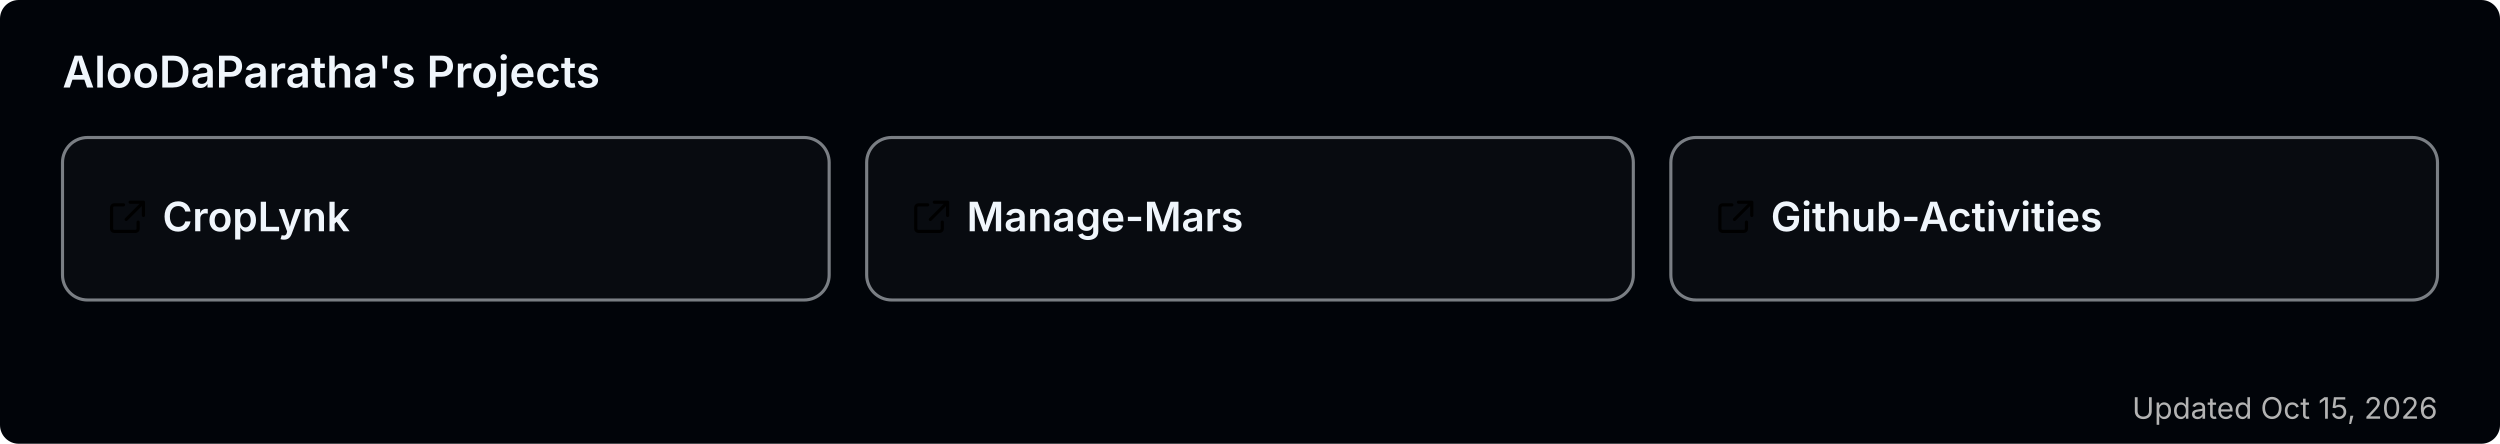
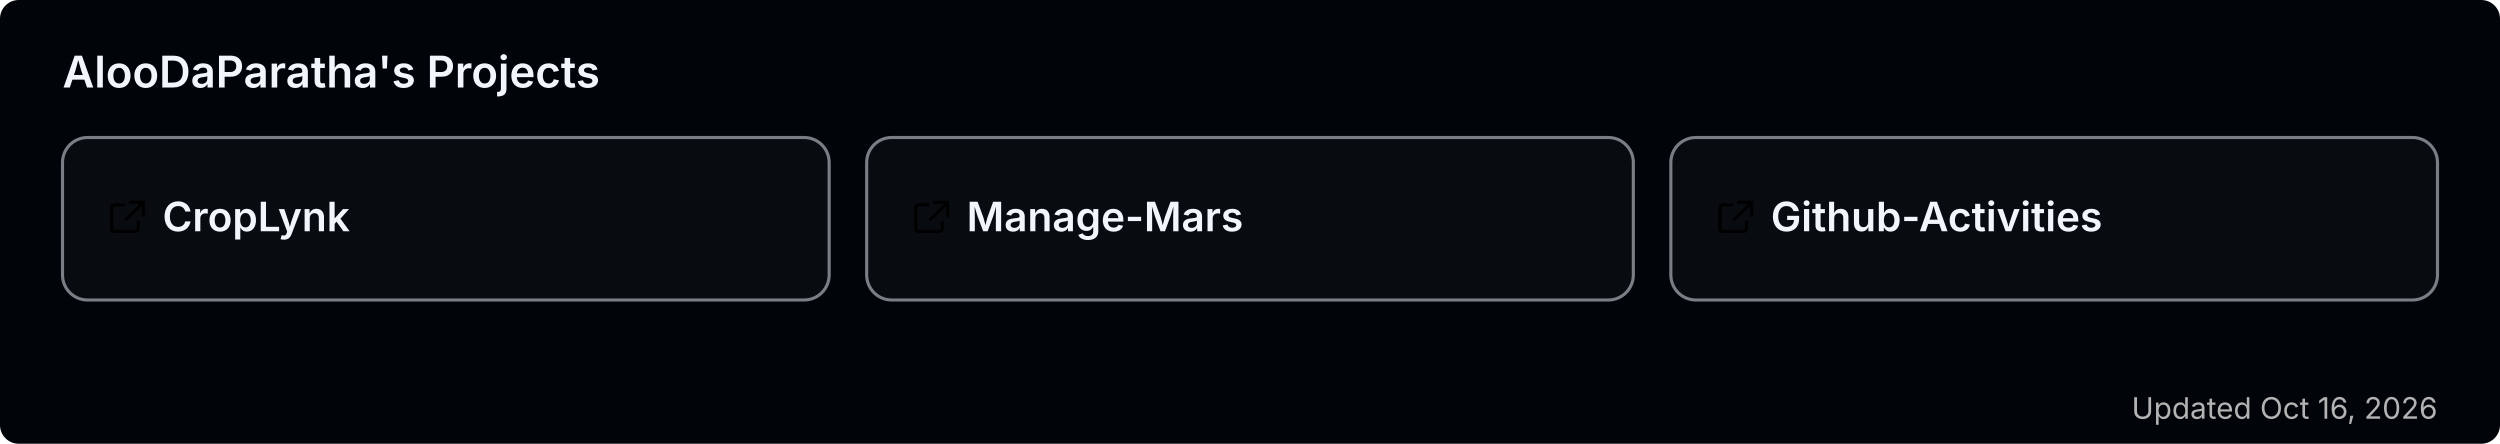
<svg xmlns="http://www.w3.org/2000/svg" width="800" height="142" viewBox="0 0 800 142" role="img" aria-label="AlooDaParatha's pinned GitHub projects">
  <rect width="800" height="142" rx="6" fill="#010409" />
  <text x="20" y="28" font-size="14" font-weight="600" fill="#f0f6fc" font-family="-apple-system,BlinkMacSystemFont,'Segoe UI',sans-serif">AlooDaParatha's Projects</text>
  <a href="https://github.com/AlooDaParatha/CropLynk" target="_blank">
    <g>
      <rect x="20" y="44" width="245.333" height="52" rx="8" fill="rgba(255,255,255,0.03)" stroke="rgba(240,246,252,0.5)" stroke-width="1" />
      <g fill="#f0f6fc" transform="translate(34,63) scale(0.85)">
        <path d="M6.5 3H3a1 1 0 0 0-1 1v8a1 1 0 0 0 1 1h8a1 1 0 0 0 1-1V9.5M9 2h5v5M13.5 2.5l-6 6" fill="none" stroke="currentColor" stroke-width="1.2" stroke-linecap="round" stroke-linejoin="round" />
      </g>
      <text x="52" y="74" font-size="13" font-weight="600" fill="#f0f6fc" font-family="-apple-system,BlinkMacSystemFont,'Segoe UI',sans-serif">CropLynk</text>
    </g>
  </a>
  <a href="https://github.com/AlooDaParatha/Manage-Mars" target="_blank">
    <g>
      <rect x="277.333" y="44" width="245.333" height="52" rx="8" fill="rgba(255,255,255,0.03)" stroke="rgba(240,246,252,0.5)" stroke-width="1" />
      <g fill="#f0f6fc" transform="translate(291.3333,63) scale(0.85)">
        <path d="M6.5 3H3a1 1 0 0 0-1 1v8a1 1 0 0 0 1 1h8a1 1 0 0 0 1-1V9.5M9 2h5v5M13.5 2.5l-6 6" fill="none" stroke="currentColor" stroke-width="1.2" stroke-linecap="round" stroke-linejoin="round" />
      </g>
      <text x="309.333" y="74" font-size="13" font-weight="600" fill="#f0f6fc" font-family="-apple-system,BlinkMacSystemFont,'Segoe UI',sans-serif">Manage-Mars</text>
    </g>
  </a>
  <a href="https://github.com/AlooDaParatha/Github-Activities" target="_blank">
    <g>
      <rect x="534.667" y="44" width="245.333" height="52" rx="8" fill="rgba(255,255,255,0.03)" stroke="rgba(240,246,252,0.5)" stroke-width="1" />
      <g fill="#f0f6fc" transform="translate(548.6667,63) scale(0.85)">
        <path d="M6.5 3H3a1 1 0 0 0-1 1v8a1 1 0 0 0 1 1h8a1 1 0 0 0 1-1V9.5M9 2h5v5M13.5 2.5l-6 6" fill="none" stroke="currentColor" stroke-width="1.2" stroke-linecap="round" stroke-linejoin="round" />
      </g>
      <text x="566.667" y="74" font-size="13" font-weight="600" fill="#f0f6fc" font-family="-apple-system,BlinkMacSystemFont,'Segoe UI',sans-serif">Github-Activities</text>
    </g>
  </a>
-   <text x="780" y="134" font-size="9.5" fill="#b3b3b3" text-anchor="end" font-family="-apple-system,BlinkMacSystemFont,'Segoe UI',sans-serif">Updated Oct 15, 2026</text>
+   <text x="780" y="134" font-size="9.5" fill="#b3b3b3" text-anchor="end" font-family="-apple-system,BlinkMacSystemFont,'Segoe UI',sans-serif">Updated Oct 16, 2026</text>
</svg>
